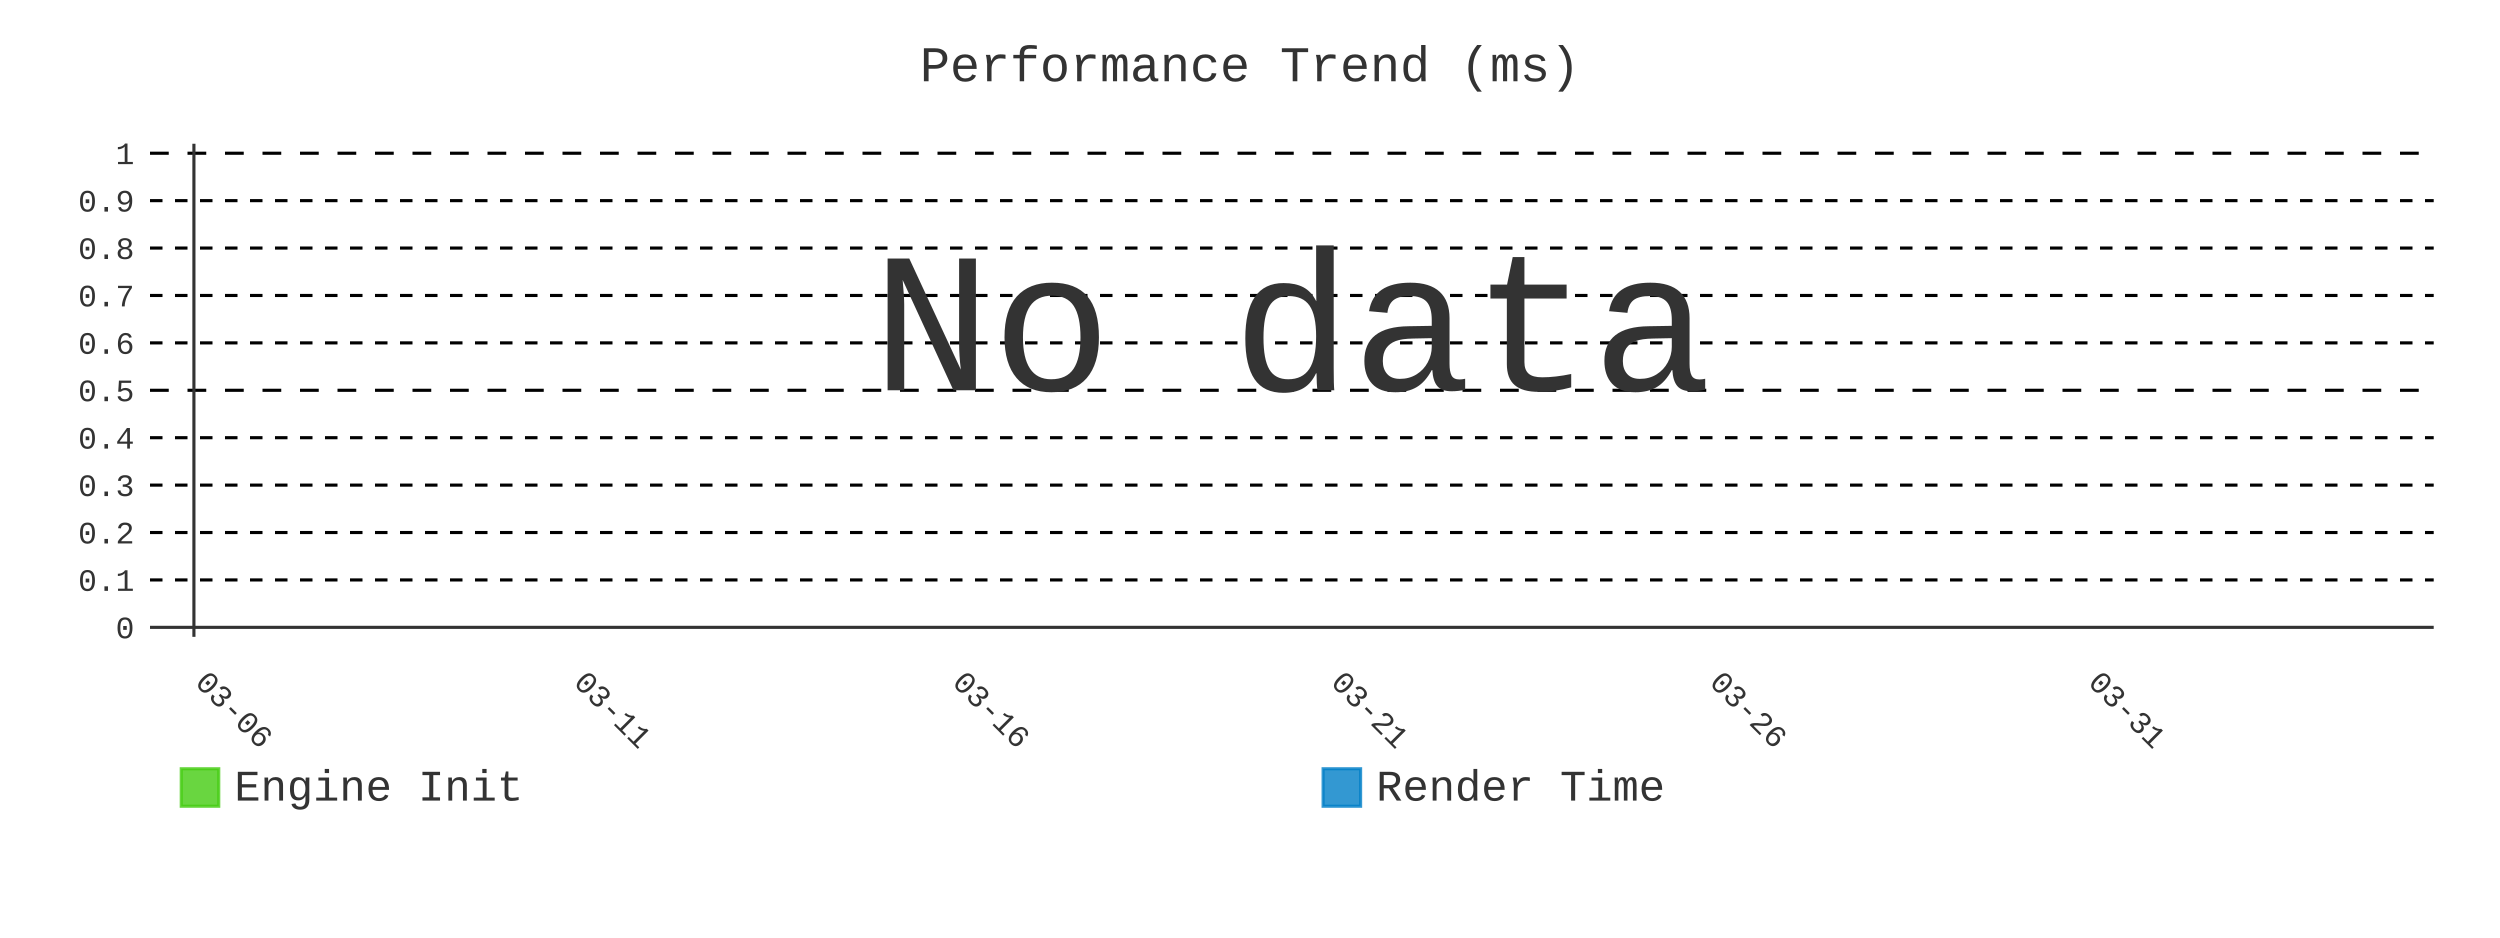
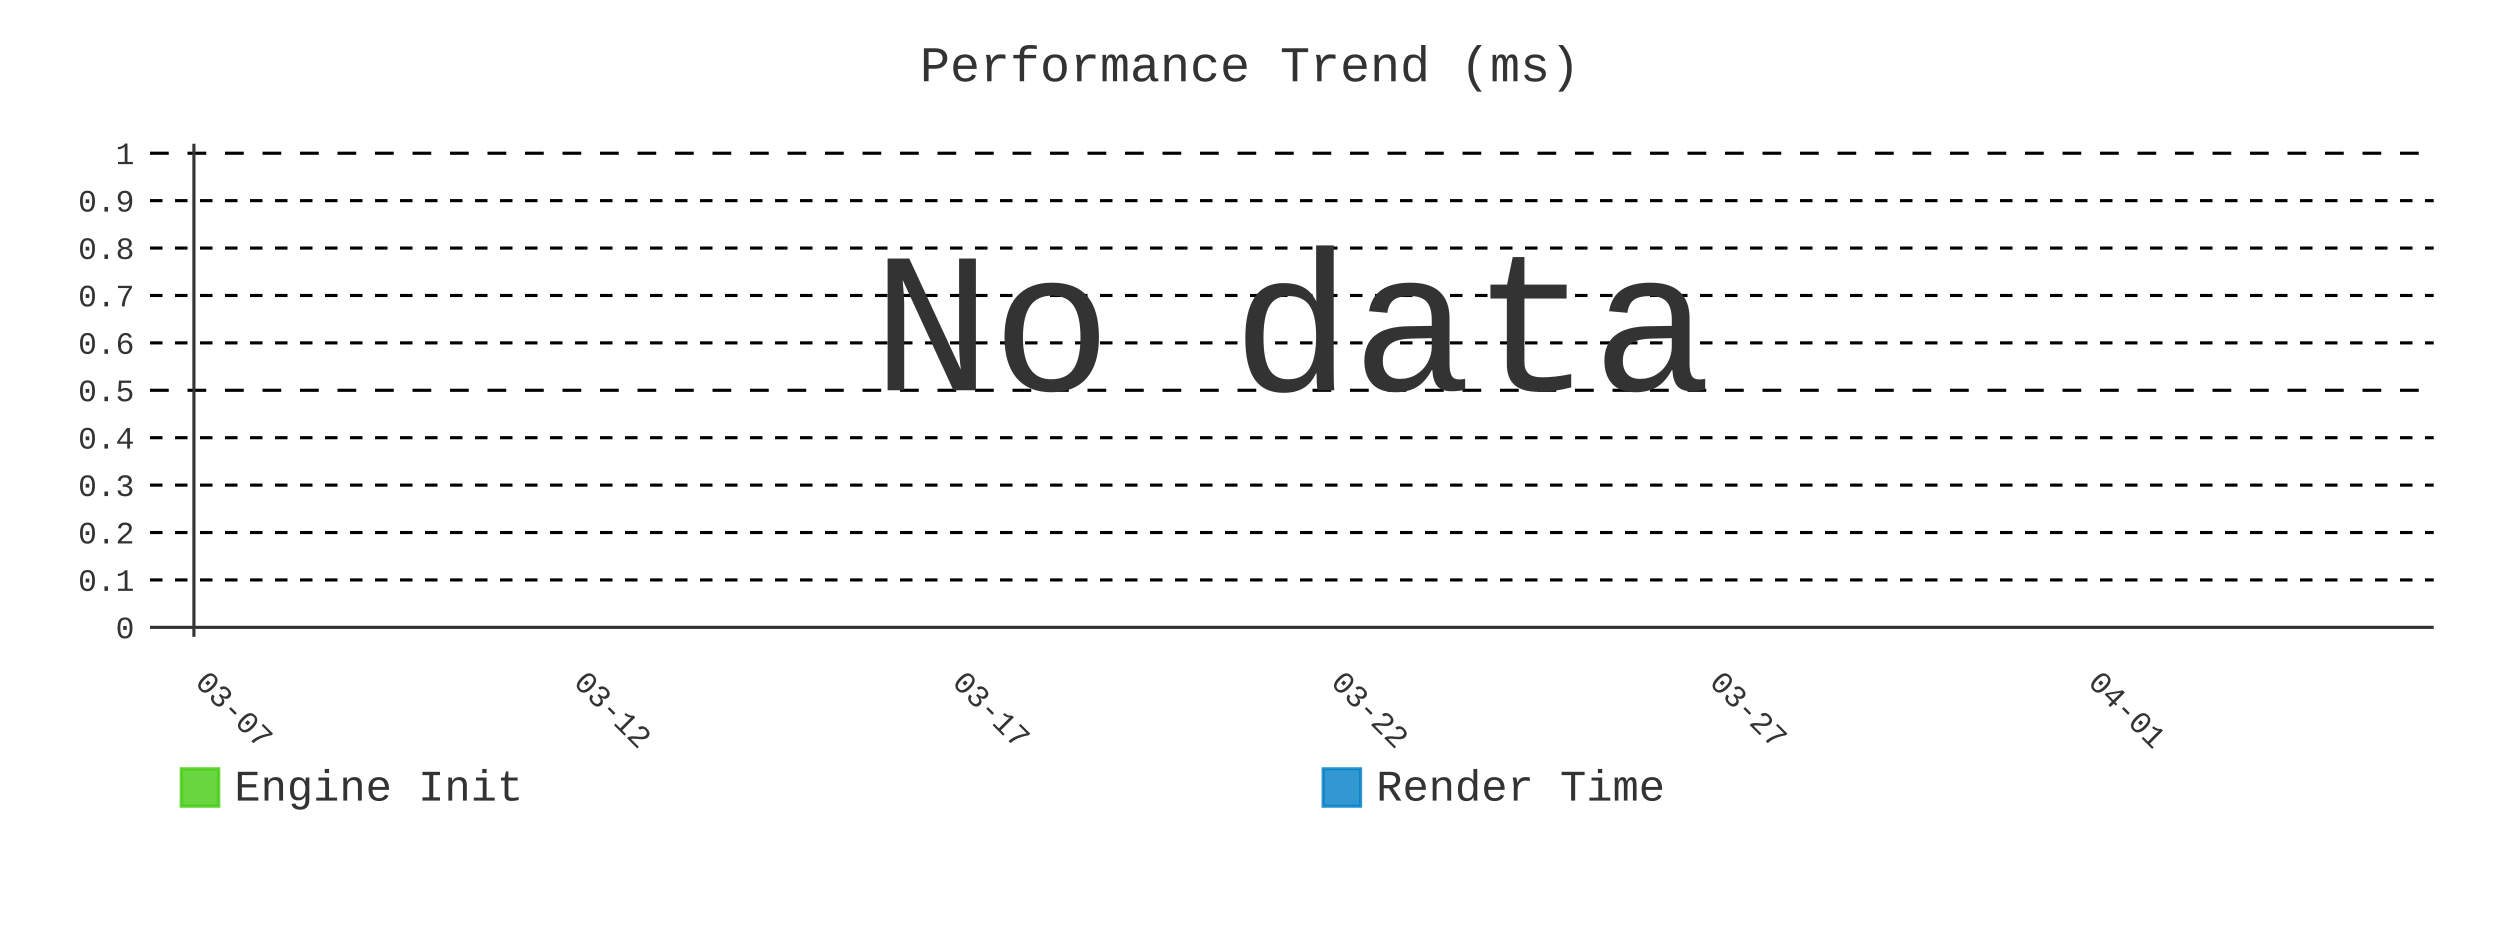
- <svg xmlns="http://www.w3.org/2000/svg" id="chart-fb10b2e4-a101-463d-ad04-df7acac85b80" class="pygal-chart" viewBox="0 0 800 300">
+ <svg xmlns="http://www.w3.org/2000/svg" id="chart-0d01c10f-4ece-4e97-80d3-dce47422c66f" class="pygal-chart" viewBox="0 0 800 300">
  <defs>
-     <style type="text/css">#chart-fb10b2e4-a101-463d-ad04-df7acac85b80{-webkit-user-select:none;-webkit-font-smoothing:antialiased;font-family:Consolas,"Liberation Mono",Menlo,Courier,monospace}#chart-fb10b2e4-a101-463d-ad04-df7acac85b80 .title{font-family:Consolas,"Liberation Mono",Menlo,Courier,monospace;font-size:16px}#chart-fb10b2e4-a101-463d-ad04-df7acac85b80 .legends .legend text{font-family:Consolas,"Liberation Mono",Menlo,Courier,monospace;font-size:14px}#chart-fb10b2e4-a101-463d-ad04-df7acac85b80 .axis text{font-family:Consolas,"Liberation Mono",Menlo,Courier,monospace;font-size:10px}#chart-fb10b2e4-a101-463d-ad04-df7acac85b80 .axis text.major{font-family:Consolas,"Liberation Mono",Menlo,Courier,monospace;font-size:10px}#chart-fb10b2e4-a101-463d-ad04-df7acac85b80 .text-overlay text.value{font-family:Consolas,"Liberation Mono",Menlo,Courier,monospace;font-size:16px}#chart-fb10b2e4-a101-463d-ad04-df7acac85b80 .text-overlay text.label{font-family:Consolas,"Liberation Mono",Menlo,Courier,monospace;font-size:10px}#chart-fb10b2e4-a101-463d-ad04-df7acac85b80 .tooltip{font-family:Consolas,"Liberation Mono",Menlo,Courier,monospace;font-size:14px}#chart-fb10b2e4-a101-463d-ad04-df7acac85b80 text.no_data{font-family:Consolas,"Liberation Mono",Menlo,Courier,monospace;font-size:64px}
- #chart-fb10b2e4-a101-463d-ad04-df7acac85b80{background-color:transparent}#chart-fb10b2e4-a101-463d-ad04-df7acac85b80 path,#chart-fb10b2e4-a101-463d-ad04-df7acac85b80 line,#chart-fb10b2e4-a101-463d-ad04-df7acac85b80 rect,#chart-fb10b2e4-a101-463d-ad04-df7acac85b80 circle{-webkit-transition:400ms;-moz-transition:400ms;transition:400ms}#chart-fb10b2e4-a101-463d-ad04-df7acac85b80 .graph &gt; .background{fill:transparent}#chart-fb10b2e4-a101-463d-ad04-df7acac85b80 .plot &gt; .background{fill:transparent}#chart-fb10b2e4-a101-463d-ad04-df7acac85b80 .graph{fill:#333}#chart-fb10b2e4-a101-463d-ad04-df7acac85b80 text.no_data{fill:#333}#chart-fb10b2e4-a101-463d-ad04-df7acac85b80 .title{fill:#333}#chart-fb10b2e4-a101-463d-ad04-df7acac85b80 .legends .legend text{fill:#333}#chart-fb10b2e4-a101-463d-ad04-df7acac85b80 .legends .legend:hover text{fill:#333}#chart-fb10b2e4-a101-463d-ad04-df7acac85b80 .axis .line{stroke:#333}#chart-fb10b2e4-a101-463d-ad04-df7acac85b80 .axis .guide.line{stroke:#666}#chart-fb10b2e4-a101-463d-ad04-df7acac85b80 .axis .major.line{stroke:#333}#chart-fb10b2e4-a101-463d-ad04-df7acac85b80 .axis text.major{fill:#333}#chart-fb10b2e4-a101-463d-ad04-df7acac85b80 .axis.y .guides:hover .guide.line,#chart-fb10b2e4-a101-463d-ad04-df7acac85b80 .line-graph .axis.x .guides:hover .guide.line,#chart-fb10b2e4-a101-463d-ad04-df7acac85b80 .stackedline-graph .axis.x .guides:hover .guide.line,#chart-fb10b2e4-a101-463d-ad04-df7acac85b80 .xy-graph .axis.x .guides:hover .guide.line{stroke:#333}#chart-fb10b2e4-a101-463d-ad04-df7acac85b80 .axis .guides:hover text{fill:#333}#chart-fb10b2e4-a101-463d-ad04-df7acac85b80 .reactive{fill-opacity:.8;stroke-opacity:.8;stroke-width:1}#chart-fb10b2e4-a101-463d-ad04-df7acac85b80 .ci{stroke:#333}#chart-fb10b2e4-a101-463d-ad04-df7acac85b80 .reactive.active,#chart-fb10b2e4-a101-463d-ad04-df7acac85b80 .active .reactive{fill-opacity:.9;stroke-opacity:.9;stroke-width:4}#chart-fb10b2e4-a101-463d-ad04-df7acac85b80 .ci .reactive.active{stroke-width:1.5}#chart-fb10b2e4-a101-463d-ad04-df7acac85b80 .series text{fill:#333}#chart-fb10b2e4-a101-463d-ad04-df7acac85b80 .tooltip rect{fill:transparent;stroke:#333;-webkit-transition:opacity 400ms;-moz-transition:opacity 400ms;transition:opacity 400ms}#chart-fb10b2e4-a101-463d-ad04-df7acac85b80 .tooltip .label{fill:#333}#chart-fb10b2e4-a101-463d-ad04-df7acac85b80 .tooltip .label{fill:#333}#chart-fb10b2e4-a101-463d-ad04-df7acac85b80 .tooltip .legend{font-size:.8em;fill:#666}#chart-fb10b2e4-a101-463d-ad04-df7acac85b80 .tooltip .x_label{font-size:.6em;fill:#333}#chart-fb10b2e4-a101-463d-ad04-df7acac85b80 .tooltip .xlink{font-size:.5em;text-decoration:underline}#chart-fb10b2e4-a101-463d-ad04-df7acac85b80 .tooltip .value{font-size:1.5em}#chart-fb10b2e4-a101-463d-ad04-df7acac85b80 .bound{font-size:.5em}#chart-fb10b2e4-a101-463d-ad04-df7acac85b80 .max-value{font-size:.75em;fill:#666}#chart-fb10b2e4-a101-463d-ad04-df7acac85b80 .map-element{fill:transparent;stroke:#666 !important}#chart-fb10b2e4-a101-463d-ad04-df7acac85b80 .map-element .reactive{fill-opacity:inherit;stroke-opacity:inherit}#chart-fb10b2e4-a101-463d-ad04-df7acac85b80 .color-0,#chart-fb10b2e4-a101-463d-ad04-df7acac85b80 .color-0 a:visited{stroke:#4c1;fill:#4c1}#chart-fb10b2e4-a101-463d-ad04-df7acac85b80 .color-1,#chart-fb10b2e4-a101-463d-ad04-df7acac85b80 .color-1 a:visited{stroke:#007ec6;fill:#007ec6}#chart-fb10b2e4-a101-463d-ad04-df7acac85b80 .text-overlay .color-0 text{fill:black}#chart-fb10b2e4-a101-463d-ad04-df7acac85b80 .text-overlay .color-1 text{fill:black}
- #chart-fb10b2e4-a101-463d-ad04-df7acac85b80 text.no_data{text-anchor:middle}#chart-fb10b2e4-a101-463d-ad04-df7acac85b80 .guide.line{fill:none}#chart-fb10b2e4-a101-463d-ad04-df7acac85b80 .centered{text-anchor:middle}#chart-fb10b2e4-a101-463d-ad04-df7acac85b80 .title{text-anchor:middle}#chart-fb10b2e4-a101-463d-ad04-df7acac85b80 .legends .legend text{fill-opacity:1}#chart-fb10b2e4-a101-463d-ad04-df7acac85b80 .axis.x text{text-anchor:middle}#chart-fb10b2e4-a101-463d-ad04-df7acac85b80 .axis.x:not(.web) text[transform]{text-anchor:start}#chart-fb10b2e4-a101-463d-ad04-df7acac85b80 .axis.x:not(.web) text[transform].backwards{text-anchor:end}#chart-fb10b2e4-a101-463d-ad04-df7acac85b80 .axis.y text{text-anchor:end}#chart-fb10b2e4-a101-463d-ad04-df7acac85b80 .axis.y text[transform].backwards{text-anchor:start}#chart-fb10b2e4-a101-463d-ad04-df7acac85b80 .axis.y2 text{text-anchor:start}#chart-fb10b2e4-a101-463d-ad04-df7acac85b80 .axis.y2 text[transform].backwards{text-anchor:end}#chart-fb10b2e4-a101-463d-ad04-df7acac85b80 .axis .guide.line{stroke-dasharray:4,4;stroke:black}#chart-fb10b2e4-a101-463d-ad04-df7acac85b80 .axis .major.guide.line{stroke-dasharray:6,6;stroke:black}#chart-fb10b2e4-a101-463d-ad04-df7acac85b80 .horizontal .axis.y .guide.line,#chart-fb10b2e4-a101-463d-ad04-df7acac85b80 .horizontal .axis.y2 .guide.line,#chart-fb10b2e4-a101-463d-ad04-df7acac85b80 .vertical .axis.x .guide.line{opacity:0}#chart-fb10b2e4-a101-463d-ad04-df7acac85b80 .horizontal .axis.always_show .guide.line,#chart-fb10b2e4-a101-463d-ad04-df7acac85b80 .vertical .axis.always_show .guide.line{opacity:1 !important}#chart-fb10b2e4-a101-463d-ad04-df7acac85b80 .axis.y .guides:hover .guide.line,#chart-fb10b2e4-a101-463d-ad04-df7acac85b80 .axis.y2 .guides:hover .guide.line,#chart-fb10b2e4-a101-463d-ad04-df7acac85b80 .axis.x .guides:hover .guide.line{opacity:1}#chart-fb10b2e4-a101-463d-ad04-df7acac85b80 .axis .guides:hover text{opacity:1}#chart-fb10b2e4-a101-463d-ad04-df7acac85b80 .nofill{fill:none}#chart-fb10b2e4-a101-463d-ad04-df7acac85b80 .subtle-fill{fill-opacity:.2}#chart-fb10b2e4-a101-463d-ad04-df7acac85b80 .dot{stroke-width:1px;fill-opacity:1;stroke-opacity:1}#chart-fb10b2e4-a101-463d-ad04-df7acac85b80 .dot.active{stroke-width:5px}#chart-fb10b2e4-a101-463d-ad04-df7acac85b80 .dot.negative{fill:transparent}#chart-fb10b2e4-a101-463d-ad04-df7acac85b80 text,#chart-fb10b2e4-a101-463d-ad04-df7acac85b80 tspan{stroke:none !important}#chart-fb10b2e4-a101-463d-ad04-df7acac85b80 .series text.active{opacity:1}#chart-fb10b2e4-a101-463d-ad04-df7acac85b80 .tooltip rect{fill-opacity:.95;stroke-width:.5}#chart-fb10b2e4-a101-463d-ad04-df7acac85b80 .tooltip text{fill-opacity:1}#chart-fb10b2e4-a101-463d-ad04-df7acac85b80 .showable{visibility:hidden}#chart-fb10b2e4-a101-463d-ad04-df7acac85b80 .showable.shown{visibility:visible}#chart-fb10b2e4-a101-463d-ad04-df7acac85b80 .gauge-background{fill:rgba(229,229,229,1);stroke:none}#chart-fb10b2e4-a101-463d-ad04-df7acac85b80 .bg-lines{stroke:transparent;stroke-width:2px}</style>
+     <style type="text/css">#chart-0d01c10f-4ece-4e97-80d3-dce47422c66f{-webkit-user-select:none;-webkit-font-smoothing:antialiased;font-family:Consolas,"Liberation Mono",Menlo,Courier,monospace}#chart-0d01c10f-4ece-4e97-80d3-dce47422c66f .title{font-family:Consolas,"Liberation Mono",Menlo,Courier,monospace;font-size:16px}#chart-0d01c10f-4ece-4e97-80d3-dce47422c66f .legends .legend text{font-family:Consolas,"Liberation Mono",Menlo,Courier,monospace;font-size:14px}#chart-0d01c10f-4ece-4e97-80d3-dce47422c66f .axis text{font-family:Consolas,"Liberation Mono",Menlo,Courier,monospace;font-size:10px}#chart-0d01c10f-4ece-4e97-80d3-dce47422c66f .axis text.major{font-family:Consolas,"Liberation Mono",Menlo,Courier,monospace;font-size:10px}#chart-0d01c10f-4ece-4e97-80d3-dce47422c66f .text-overlay text.value{font-family:Consolas,"Liberation Mono",Menlo,Courier,monospace;font-size:16px}#chart-0d01c10f-4ece-4e97-80d3-dce47422c66f .text-overlay text.label{font-family:Consolas,"Liberation Mono",Menlo,Courier,monospace;font-size:10px}#chart-0d01c10f-4ece-4e97-80d3-dce47422c66f .tooltip{font-family:Consolas,"Liberation Mono",Menlo,Courier,monospace;font-size:14px}#chart-0d01c10f-4ece-4e97-80d3-dce47422c66f text.no_data{font-family:Consolas,"Liberation Mono",Menlo,Courier,monospace;font-size:64px}
+ #chart-0d01c10f-4ece-4e97-80d3-dce47422c66f{background-color:transparent}#chart-0d01c10f-4ece-4e97-80d3-dce47422c66f path,#chart-0d01c10f-4ece-4e97-80d3-dce47422c66f line,#chart-0d01c10f-4ece-4e97-80d3-dce47422c66f rect,#chart-0d01c10f-4ece-4e97-80d3-dce47422c66f circle{-webkit-transition:400ms;-moz-transition:400ms;transition:400ms}#chart-0d01c10f-4ece-4e97-80d3-dce47422c66f .graph &gt; .background{fill:transparent}#chart-0d01c10f-4ece-4e97-80d3-dce47422c66f .plot &gt; .background{fill:transparent}#chart-0d01c10f-4ece-4e97-80d3-dce47422c66f .graph{fill:#333}#chart-0d01c10f-4ece-4e97-80d3-dce47422c66f text.no_data{fill:#333}#chart-0d01c10f-4ece-4e97-80d3-dce47422c66f .title{fill:#333}#chart-0d01c10f-4ece-4e97-80d3-dce47422c66f .legends .legend text{fill:#333}#chart-0d01c10f-4ece-4e97-80d3-dce47422c66f .legends .legend:hover text{fill:#333}#chart-0d01c10f-4ece-4e97-80d3-dce47422c66f .axis .line{stroke:#333}#chart-0d01c10f-4ece-4e97-80d3-dce47422c66f .axis .guide.line{stroke:#666}#chart-0d01c10f-4ece-4e97-80d3-dce47422c66f .axis .major.line{stroke:#333}#chart-0d01c10f-4ece-4e97-80d3-dce47422c66f .axis text.major{fill:#333}#chart-0d01c10f-4ece-4e97-80d3-dce47422c66f .axis.y .guides:hover .guide.line,#chart-0d01c10f-4ece-4e97-80d3-dce47422c66f .line-graph .axis.x .guides:hover .guide.line,#chart-0d01c10f-4ece-4e97-80d3-dce47422c66f .stackedline-graph .axis.x .guides:hover .guide.line,#chart-0d01c10f-4ece-4e97-80d3-dce47422c66f .xy-graph .axis.x .guides:hover .guide.line{stroke:#333}#chart-0d01c10f-4ece-4e97-80d3-dce47422c66f .axis .guides:hover text{fill:#333}#chart-0d01c10f-4ece-4e97-80d3-dce47422c66f .reactive{fill-opacity:.8;stroke-opacity:.8;stroke-width:1}#chart-0d01c10f-4ece-4e97-80d3-dce47422c66f .ci{stroke:#333}#chart-0d01c10f-4ece-4e97-80d3-dce47422c66f .reactive.active,#chart-0d01c10f-4ece-4e97-80d3-dce47422c66f .active .reactive{fill-opacity:.9;stroke-opacity:.9;stroke-width:4}#chart-0d01c10f-4ece-4e97-80d3-dce47422c66f .ci .reactive.active{stroke-width:1.5}#chart-0d01c10f-4ece-4e97-80d3-dce47422c66f .series text{fill:#333}#chart-0d01c10f-4ece-4e97-80d3-dce47422c66f .tooltip rect{fill:transparent;stroke:#333;-webkit-transition:opacity 400ms;-moz-transition:opacity 400ms;transition:opacity 400ms}#chart-0d01c10f-4ece-4e97-80d3-dce47422c66f .tooltip .label{fill:#333}#chart-0d01c10f-4ece-4e97-80d3-dce47422c66f .tooltip .label{fill:#333}#chart-0d01c10f-4ece-4e97-80d3-dce47422c66f .tooltip .legend{font-size:.8em;fill:#666}#chart-0d01c10f-4ece-4e97-80d3-dce47422c66f .tooltip .x_label{font-size:.6em;fill:#333}#chart-0d01c10f-4ece-4e97-80d3-dce47422c66f .tooltip .xlink{font-size:.5em;text-decoration:underline}#chart-0d01c10f-4ece-4e97-80d3-dce47422c66f .tooltip .value{font-size:1.5em}#chart-0d01c10f-4ece-4e97-80d3-dce47422c66f .bound{font-size:.5em}#chart-0d01c10f-4ece-4e97-80d3-dce47422c66f .max-value{font-size:.75em;fill:#666}#chart-0d01c10f-4ece-4e97-80d3-dce47422c66f .map-element{fill:transparent;stroke:#666 !important}#chart-0d01c10f-4ece-4e97-80d3-dce47422c66f .map-element .reactive{fill-opacity:inherit;stroke-opacity:inherit}#chart-0d01c10f-4ece-4e97-80d3-dce47422c66f .color-0,#chart-0d01c10f-4ece-4e97-80d3-dce47422c66f .color-0 a:visited{stroke:#4c1;fill:#4c1}#chart-0d01c10f-4ece-4e97-80d3-dce47422c66f .color-1,#chart-0d01c10f-4ece-4e97-80d3-dce47422c66f .color-1 a:visited{stroke:#007ec6;fill:#007ec6}#chart-0d01c10f-4ece-4e97-80d3-dce47422c66f .text-overlay .color-0 text{fill:black}#chart-0d01c10f-4ece-4e97-80d3-dce47422c66f .text-overlay .color-1 text{fill:black}
+ #chart-0d01c10f-4ece-4e97-80d3-dce47422c66f text.no_data{text-anchor:middle}#chart-0d01c10f-4ece-4e97-80d3-dce47422c66f .guide.line{fill:none}#chart-0d01c10f-4ece-4e97-80d3-dce47422c66f .centered{text-anchor:middle}#chart-0d01c10f-4ece-4e97-80d3-dce47422c66f .title{text-anchor:middle}#chart-0d01c10f-4ece-4e97-80d3-dce47422c66f .legends .legend text{fill-opacity:1}#chart-0d01c10f-4ece-4e97-80d3-dce47422c66f .axis.x text{text-anchor:middle}#chart-0d01c10f-4ece-4e97-80d3-dce47422c66f .axis.x:not(.web) text[transform]{text-anchor:start}#chart-0d01c10f-4ece-4e97-80d3-dce47422c66f .axis.x:not(.web) text[transform].backwards{text-anchor:end}#chart-0d01c10f-4ece-4e97-80d3-dce47422c66f .axis.y text{text-anchor:end}#chart-0d01c10f-4ece-4e97-80d3-dce47422c66f .axis.y text[transform].backwards{text-anchor:start}#chart-0d01c10f-4ece-4e97-80d3-dce47422c66f .axis.y2 text{text-anchor:start}#chart-0d01c10f-4ece-4e97-80d3-dce47422c66f .axis.y2 text[transform].backwards{text-anchor:end}#chart-0d01c10f-4ece-4e97-80d3-dce47422c66f .axis .guide.line{stroke-dasharray:4,4;stroke:black}#chart-0d01c10f-4ece-4e97-80d3-dce47422c66f .axis .major.guide.line{stroke-dasharray:6,6;stroke:black}#chart-0d01c10f-4ece-4e97-80d3-dce47422c66f .horizontal .axis.y .guide.line,#chart-0d01c10f-4ece-4e97-80d3-dce47422c66f .horizontal .axis.y2 .guide.line,#chart-0d01c10f-4ece-4e97-80d3-dce47422c66f .vertical .axis.x .guide.line{opacity:0}#chart-0d01c10f-4ece-4e97-80d3-dce47422c66f .horizontal .axis.always_show .guide.line,#chart-0d01c10f-4ece-4e97-80d3-dce47422c66f .vertical .axis.always_show .guide.line{opacity:1 !important}#chart-0d01c10f-4ece-4e97-80d3-dce47422c66f .axis.y .guides:hover .guide.line,#chart-0d01c10f-4ece-4e97-80d3-dce47422c66f .axis.y2 .guides:hover .guide.line,#chart-0d01c10f-4ece-4e97-80d3-dce47422c66f .axis.x .guides:hover .guide.line{opacity:1}#chart-0d01c10f-4ece-4e97-80d3-dce47422c66f .axis .guides:hover text{opacity:1}#chart-0d01c10f-4ece-4e97-80d3-dce47422c66f .nofill{fill:none}#chart-0d01c10f-4ece-4e97-80d3-dce47422c66f .subtle-fill{fill-opacity:.2}#chart-0d01c10f-4ece-4e97-80d3-dce47422c66f .dot{stroke-width:1px;fill-opacity:1;stroke-opacity:1}#chart-0d01c10f-4ece-4e97-80d3-dce47422c66f .dot.active{stroke-width:5px}#chart-0d01c10f-4ece-4e97-80d3-dce47422c66f .dot.negative{fill:transparent}#chart-0d01c10f-4ece-4e97-80d3-dce47422c66f text,#chart-0d01c10f-4ece-4e97-80d3-dce47422c66f tspan{stroke:none !important}#chart-0d01c10f-4ece-4e97-80d3-dce47422c66f .series text.active{opacity:1}#chart-0d01c10f-4ece-4e97-80d3-dce47422c66f .tooltip rect{fill-opacity:.95;stroke-width:.5}#chart-0d01c10f-4ece-4e97-80d3-dce47422c66f .tooltip text{fill-opacity:1}#chart-0d01c10f-4ece-4e97-80d3-dce47422c66f .showable{visibility:hidden}#chart-0d01c10f-4ece-4e97-80d3-dce47422c66f .showable.shown{visibility:visible}#chart-0d01c10f-4ece-4e97-80d3-dce47422c66f .gauge-background{fill:rgba(229,229,229,1);stroke:none}#chart-0d01c10f-4ece-4e97-80d3-dce47422c66f .bg-lines{stroke:transparent;stroke-width:2px}</style>
  </defs>
  <g class="graph line-graph vertical">
    <rect x="0" y="0" width="800" height="300" class="background" />
    <g transform="translate(48, 46)" class="plot">
      <rect x="0" y="0" width="730.787" height="157.787" class="background" />
      <g class="axis y always_show">
        <g class="guides">
          <path d="M0 154.752 h730.787" class="axis major line" />
          <text x="-5" y="158.252" class="major">0</text>
        </g>
        <g class="guides">
          <path d="M0 139.581 h730.787" class="guide line" />
          <text x="-5" y="143.081" class="">0.1</text>
        </g>
        <g class="guides">
          <path d="M0 124.409 h730.787" class="guide line" />
          <text x="-5" y="127.909" class="">0.2</text>
        </g>
        <g class="guides">
          <path d="M0 109.237 h730.787" class="guide line" />
          <text x="-5" y="112.737" class="">0.3</text>
        </g>
        <g class="guides">
          <path d="M0 94.065 h730.787" class="guide line" />
          <text x="-5" y="97.565" class="">0.4</text>
        </g>
        <g class="guides">
          <path d="M0 78.893 h730.787" class="major guide line" />
          <text x="-5" y="82.393" class="major">0.5</text>
        </g>
        <g class="guides">
          <path d="M0 63.722 h730.787" class="guide line" />
          <text x="-5" y="67.222" class="">0.6</text>
        </g>
        <g class="guides">
          <path d="M0 48.55 h730.787" class="guide line" />
          <text x="-5" y="52.05" class="">0.7</text>
        </g>
        <g class="guides">
          <path d="M0 33.378 h730.787" class="guide line" />
          <text x="-5" y="36.878" class="">0.8</text>
        </g>
        <g class="guides">
          <path d="M0 18.206 h730.787" class="guide line" />
          <text x="-5" y="21.706" class="">0.9</text>
        </g>
        <g class="guides">
          <path d="M0 3.034 h730.787" class="major guide line" />
          <text x="-5" y="6.534" class="major">1</text>
        </g>
      </g>
      <g class="axis x">
        <g class="guides">
          <path d="M14.054 0 v157.787" class="major line" />
-           <text x="14.054" y="172.787" class="major" transform="rotate(45 14.05359 172.7868)">03-06</text>
+           <text x="14.054" y="172.787" class="major" transform="rotate(45 14.05359 172.7868)">03-07</text>
        </g>
        <g class="guides">
          <path d="M135.205 0 v157.787" class="major guide line" />
-           <text x="135.205" y="172.787" class="major" transform="rotate(45 135.2052 172.7868)">03-11</text>
+           <text x="135.205" y="172.787" class="major" transform="rotate(45 135.2052 172.7868)">03-12</text>
        </g>
        <g class="guides">
          <path d="M256.357 0 v157.787" class="major guide line" />
-           <text x="256.357" y="172.787" class="major" transform="rotate(45 256.3569 172.7868)">03-16</text>
+           <text x="256.357" y="172.787" class="major" transform="rotate(45 256.3569 172.7868)">03-17</text>
        </g>
        <g class="guides">
          <path d="M377.509 0 v157.787" class="major guide line" />
-           <text x="377.509" y="172.787" class="major" transform="rotate(45 377.5086 172.7868)">03-21</text>
+           <text x="377.509" y="172.787" class="major" transform="rotate(45 377.5086 172.7868)">03-22</text>
        </g>
        <g class="guides">
          <path d="M498.66 0 v157.787" class="major guide line" />
-           <text x="498.66" y="172.787" class="major" transform="rotate(45 498.6602 172.7868)">03-26</text>
+           <text x="498.66" y="172.787" class="major" transform="rotate(45 498.6602 172.7868)">03-27</text>
        </g>
        <g class="guides">
          <path d="M619.812 0 v157.787" class="major guide line" />
-           <text x="619.812" y="172.787" class="major" transform="rotate(45 619.8119 172.7868)">03-31</text>
+           <text x="619.812" y="172.787" class="major" transform="rotate(45 619.8119 172.7868)">04-01</text>
        </g>
      </g>
    </g>
    <g class="titles">
      <text x="400.0" y="26" class="title plot_title">Performance Trend (ms)</text>
    </g>
    <g transform="translate(48, 46)" class="plot overlay" />
    <g transform="translate(48, 46)" class="plot text-overlay">
      <text x="365.393" y="78.893" class="no_data">No data</text>
    </g>
    <g transform="translate(48, 46)" class="plot tooltip-overlay">
      <g transform="translate(0 0)" style="opacity: 0" class="tooltip">
        <rect rx="0" ry="0" width="0" height="0" class="tooltip-box" />
        <g class="text" />
      </g>
    </g>
    <g transform="translate(58, 245)" class="legends">
      <g id="activate-serie-0" class="legend reactive activate-serie">
        <rect x="0.0" y="1.0" width="12" height="12" class="color-0 reactive" />
        <text x="17.0" y="11.2">Engine Init</text>
      </g>
      <g id="activate-serie-1" class="legend reactive activate-serie">
        <rect x="365.393" y="1.0" width="12" height="12" class="color-1 reactive" />
        <text x="382.393" y="11.2">Render Time</text>
      </g>
    </g>
  </g>
</svg>
